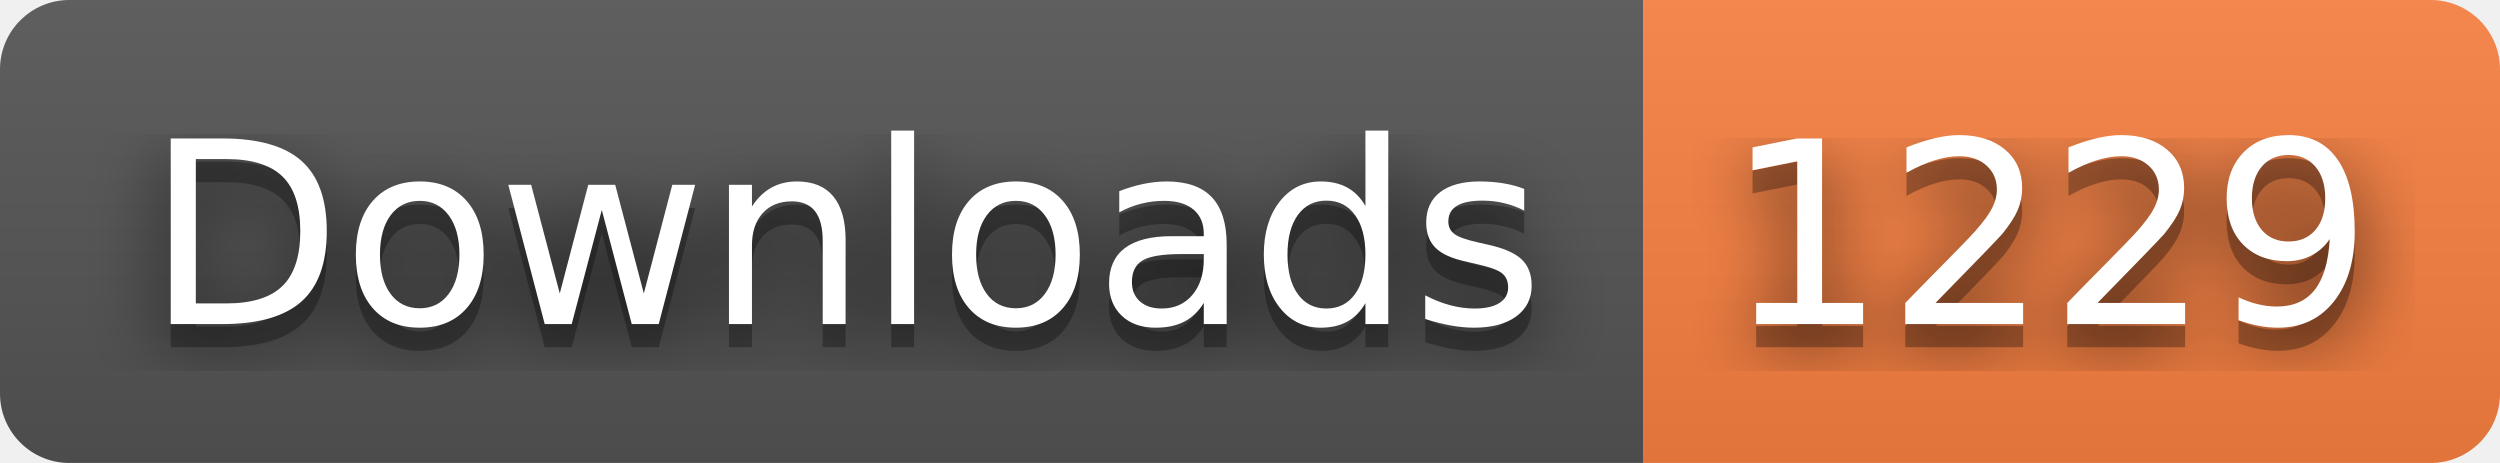
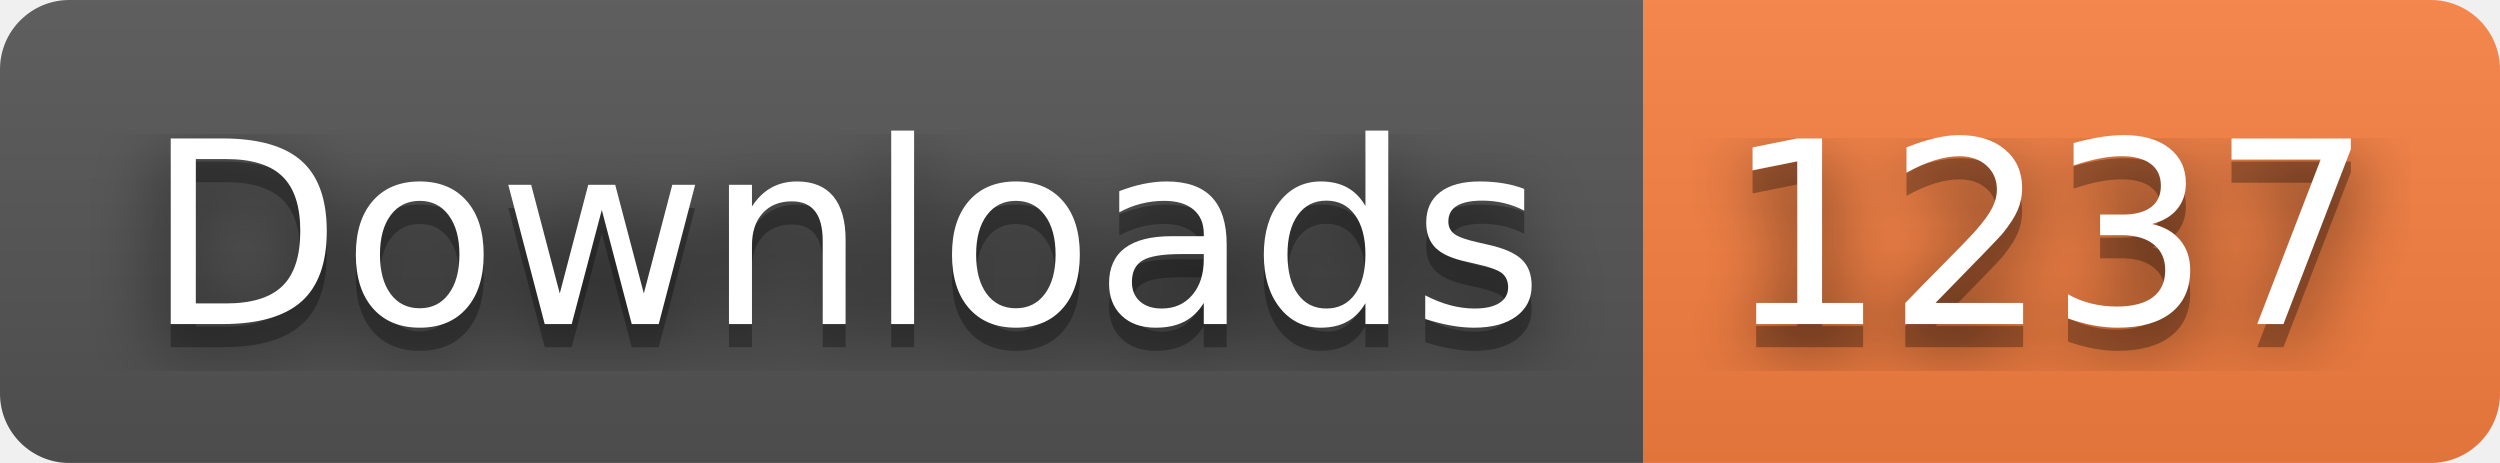
- <svg xmlns="http://www.w3.org/2000/svg" width="108" height="20" role="img" aria-label="Downloads: 1229">
+ <svg xmlns="http://www.w3.org/2000/svg" width="108" height="20" role="img" aria-label="Downloads: 1237">
  <filter id="blur">
    <feGaussianBlur stdDeviation="16" />
  </filter>
  <linearGradient id="s" x2="0" y2="100%">
    <stop offset="0" stop-color="#bbb" stop-opacity=".1" />
    <stop offset="1" stop-opacity=".1" />
  </linearGradient>
  <clipPath id="r">
    <rect width="108" height="20" rx="3" />
  </clipPath>
  <g clip-path="url(#r)">
    <rect width="71" height="20" fill="#555" />
    <rect x="71" width="37" height="20" fill="#fa8142" />
    <rect width="108" height="20" fill="url(#s)" />
  </g>
  <g fill="#fff" text-anchor="middle" font-family="Verdana,Geneva,DejaVu Sans,sans-serif" text-rendering="geometricPrecision" font-size="110">
    <g transform="scale(.1)">
      <g aria-hidden="true" fill="#010101">
        <text x="365" y="150" fill-opacity=".8" filter="url(#blur)" textLength="610">Downloads</text>
        <text x="365" y="150" fill-opacity=".3" textLength="610">Downloads</text>
      </g>
      <text x="365" y="140" textLength="610">Downloads</text>
    </g>
    <g transform="scale(.1)">
      <g aria-hidden="true" fill="#010101">
-         <text x="885" y="150" fill-opacity=".8" filter="url(#blur)" textLength="270">1229</text>
-         <text x="885" y="150" fill-opacity=".3" textLength="270">1229</text>
+         <text x="885" y="150" fill-opacity=".8" filter="url(#blur)" textLength="270">1237</text>
+         <text x="885" y="150" fill-opacity=".3" textLength="270">1237</text>
      </g>
-       <text x="885" y="140" textLength="270">1229</text>
+       <text x="885" y="140" textLength="270">1237</text>
    </g>
  </g>
</svg>
